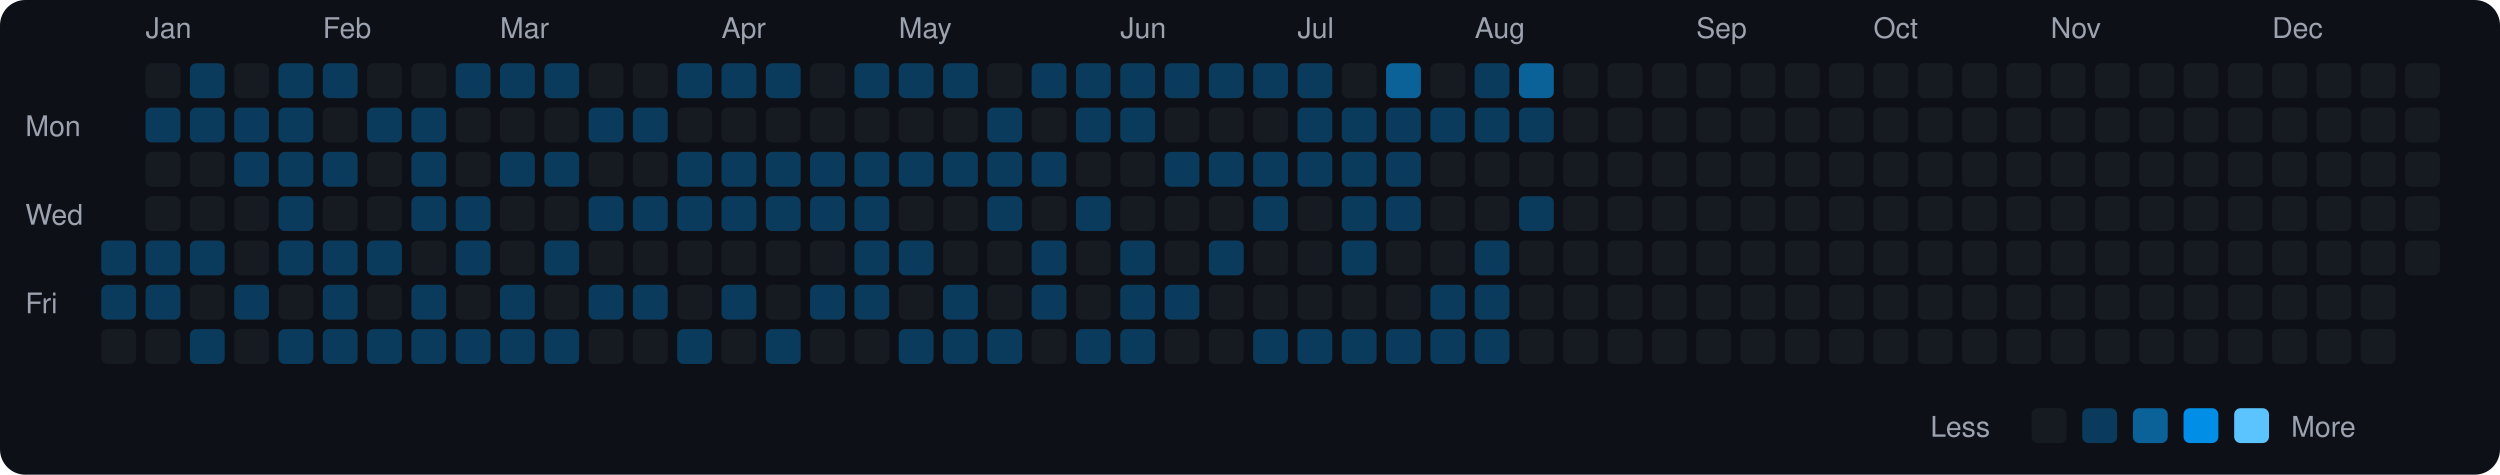
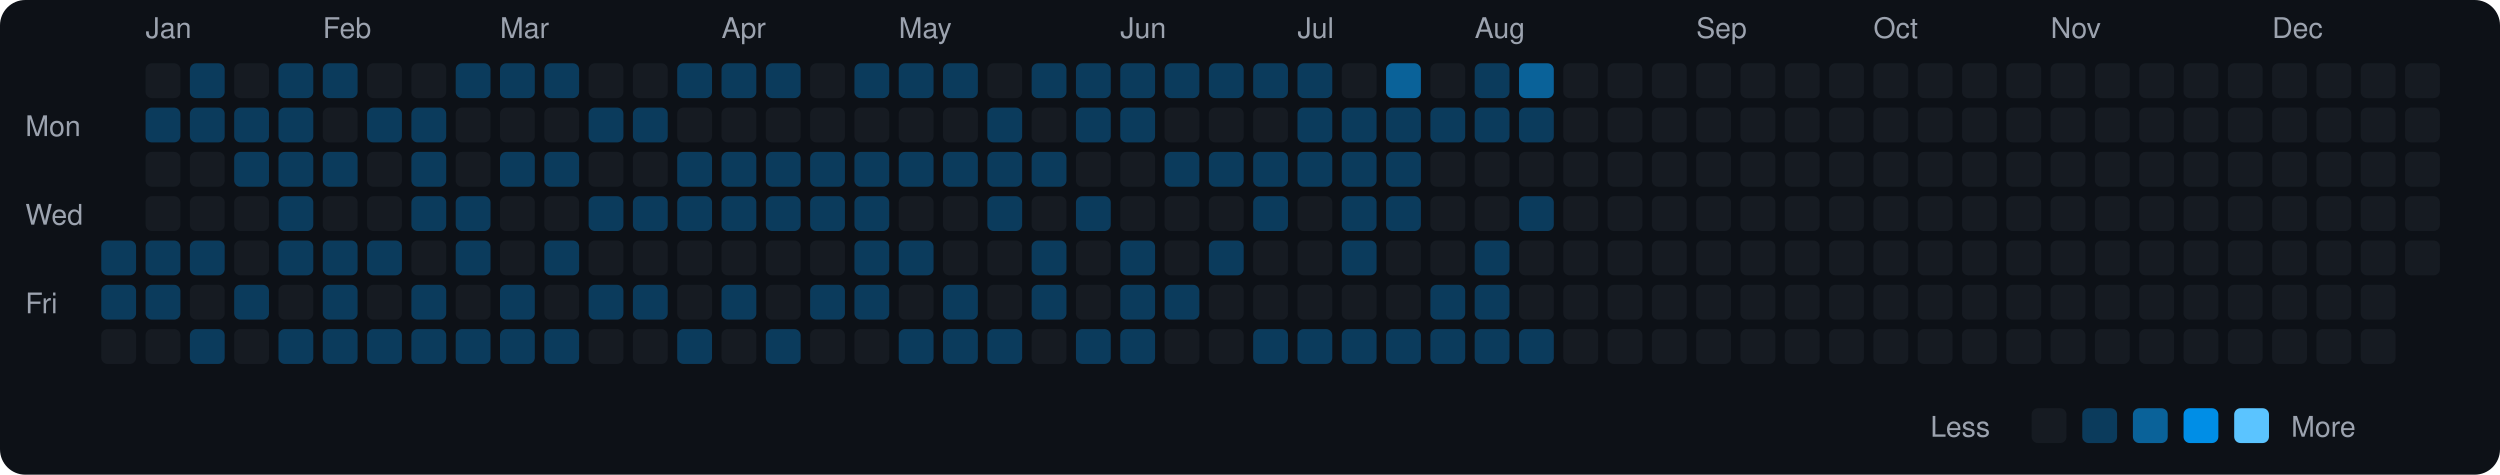
<svg xmlns="http://www.w3.org/2000/svg" viewBox="0 0 790 150" width="790" height="150">
  <rect width="790" height="150" fill="#0d1117" rx="8" ry="8" />
  <text x="8" y="43" fill="#9ca3af" font-size="9" font-family="-apple-system, BlinkMacSystemFont, 'Segoe UI', Helvetica, Arial, sans-serif">Mon</text>
  <text x="8" y="71" fill="#9ca3af" font-size="9" font-family="-apple-system, BlinkMacSystemFont, 'Segoe UI', Helvetica, Arial, sans-serif">Wed</text>
  <text x="8" y="99" fill="#9ca3af" font-size="9" font-family="-apple-system, BlinkMacSystemFont, 'Segoe UI', Helvetica, Arial, sans-serif">Fri</text>
  <rect x="32" y="76" width="11" height="11" rx="2" ry="2" fill="#0b3b5c">
    </rect>
  <rect x="32" y="90" width="11" height="11" rx="2" ry="2" fill="#0b3b5c">
    </rect>
  <rect x="32" y="104" width="11" height="11" rx="2" ry="2" fill="#161b22">
    </rect>
  <text x="46" y="12" fill="#9ca3af" font-size="9" font-family="-apple-system, BlinkMacSystemFont, 'Segoe UI', Helvetica, Arial, sans-serif">Jan</text>
  <rect x="46" y="20" width="11" height="11" rx="2" ry="2" fill="#161b22">
    </rect>
  <rect x="46" y="34" width="11" height="11" rx="2" ry="2" fill="#0b3b5c">
    </rect>
  <rect x="46" y="48" width="11" height="11" rx="2" ry="2" fill="#161b22">
    </rect>
  <rect x="46" y="62" width="11" height="11" rx="2" ry="2" fill="#161b22">
    </rect>
  <rect x="46" y="76" width="11" height="11" rx="2" ry="2" fill="#0b3b5c">
    </rect>
  <rect x="46" y="90" width="11" height="11" rx="2" ry="2" fill="#0b3b5c">
    </rect>
  <rect x="46" y="104" width="11" height="11" rx="2" ry="2" fill="#161b22">
    </rect>
  <rect x="60" y="20" width="11" height="11" rx="2" ry="2" fill="#0b3b5c">
    </rect>
  <rect x="60" y="34" width="11" height="11" rx="2" ry="2" fill="#0b3b5c">
    </rect>
  <rect x="60" y="48" width="11" height="11" rx="2" ry="2" fill="#161b22">
    </rect>
  <rect x="60" y="62" width="11" height="11" rx="2" ry="2" fill="#161b22">
    </rect>
  <rect x="60" y="76" width="11" height="11" rx="2" ry="2" fill="#0b3b5c">
    </rect>
  <rect x="60" y="90" width="11" height="11" rx="2" ry="2" fill="#161b22">
    </rect>
  <rect x="60" y="104" width="11" height="11" rx="2" ry="2" fill="#0b3b5c">
    </rect>
  <rect x="74" y="20" width="11" height="11" rx="2" ry="2" fill="#161b22">
    </rect>
  <rect x="74" y="34" width="11" height="11" rx="2" ry="2" fill="#0b3b5c">
    </rect>
  <rect x="74" y="48" width="11" height="11" rx="2" ry="2" fill="#0b3b5c">
    </rect>
  <rect x="74" y="62" width="11" height="11" rx="2" ry="2" fill="#161b22">
    </rect>
  <rect x="74" y="76" width="11" height="11" rx="2" ry="2" fill="#161b22">
    </rect>
  <rect x="74" y="90" width="11" height="11" rx="2" ry="2" fill="#0b3b5c">
    </rect>
  <rect x="74" y="104" width="11" height="11" rx="2" ry="2" fill="#161b22">
    </rect>
  <rect x="88" y="20" width="11" height="11" rx="2" ry="2" fill="#0b3b5c">
    </rect>
  <rect x="88" y="34" width="11" height="11" rx="2" ry="2" fill="#0b3b5c">
    </rect>
  <rect x="88" y="48" width="11" height="11" rx="2" ry="2" fill="#0b3b5c">
    </rect>
  <rect x="88" y="62" width="11" height="11" rx="2" ry="2" fill="#0b3b5c">
    </rect>
  <rect x="88" y="76" width="11" height="11" rx="2" ry="2" fill="#0b3b5c">
    </rect>
  <rect x="88" y="90" width="11" height="11" rx="2" ry="2" fill="#161b22">
    </rect>
  <rect x="88" y="104" width="11" height="11" rx="2" ry="2" fill="#0b3b5c">
    </rect>
  <text x="102" y="12" fill="#9ca3af" font-size="9" font-family="-apple-system, BlinkMacSystemFont, 'Segoe UI', Helvetica, Arial, sans-serif">Feb</text>
  <rect x="102" y="20" width="11" height="11" rx="2" ry="2" fill="#0b3b5c">
    </rect>
  <rect x="102" y="34" width="11" height="11" rx="2" ry="2" fill="#161b22">
    </rect>
  <rect x="102" y="48" width="11" height="11" rx="2" ry="2" fill="#0b3b5c">
    </rect>
  <rect x="102" y="62" width="11" height="11" rx="2" ry="2" fill="#161b22">
    </rect>
  <rect x="102" y="76" width="11" height="11" rx="2" ry="2" fill="#0b3b5c">
    </rect>
  <rect x="102" y="90" width="11" height="11" rx="2" ry="2" fill="#0b3b5c">
    </rect>
  <rect x="102" y="104" width="11" height="11" rx="2" ry="2" fill="#0b3b5c">
    </rect>
  <rect x="116" y="20" width="11" height="11" rx="2" ry="2" fill="#161b22">
    </rect>
  <rect x="116" y="34" width="11" height="11" rx="2" ry="2" fill="#0b3b5c">
    </rect>
  <rect x="116" y="48" width="11" height="11" rx="2" ry="2" fill="#161b22">
    </rect>
  <rect x="116" y="62" width="11" height="11" rx="2" ry="2" fill="#161b22">
    </rect>
  <rect x="116" y="76" width="11" height="11" rx="2" ry="2" fill="#0b3b5c">
    </rect>
  <rect x="116" y="90" width="11" height="11" rx="2" ry="2" fill="#161b22">
    </rect>
  <rect x="116" y="104" width="11" height="11" rx="2" ry="2" fill="#0b3b5c">
    </rect>
  <rect x="130" y="20" width="11" height="11" rx="2" ry="2" fill="#161b22">
    </rect>
  <rect x="130" y="34" width="11" height="11" rx="2" ry="2" fill="#0b3b5c">
    </rect>
  <rect x="130" y="48" width="11" height="11" rx="2" ry="2" fill="#0b3b5c">
    </rect>
  <rect x="130" y="62" width="11" height="11" rx="2" ry="2" fill="#0b3b5c">
    </rect>
  <rect x="130" y="76" width="11" height="11" rx="2" ry="2" fill="#161b22">
    </rect>
  <rect x="130" y="90" width="11" height="11" rx="2" ry="2" fill="#0b3b5c">
    </rect>
  <rect x="130" y="104" width="11" height="11" rx="2" ry="2" fill="#0b3b5c">
    </rect>
  <rect x="144" y="20" width="11" height="11" rx="2" ry="2" fill="#0b3b5c">
    </rect>
  <rect x="144" y="34" width="11" height="11" rx="2" ry="2" fill="#161b22">
    </rect>
  <rect x="144" y="48" width="11" height="11" rx="2" ry="2" fill="#161b22">
    </rect>
  <rect x="144" y="62" width="11" height="11" rx="2" ry="2" fill="#0b3b5c">
    </rect>
  <rect x="144" y="76" width="11" height="11" rx="2" ry="2" fill="#0b3b5c">
    </rect>
  <rect x="144" y="90" width="11" height="11" rx="2" ry="2" fill="#161b22">
    </rect>
  <rect x="144" y="104" width="11" height="11" rx="2" ry="2" fill="#0b3b5c">
    </rect>
  <text x="158" y="12" fill="#9ca3af" font-size="9" font-family="-apple-system, BlinkMacSystemFont, 'Segoe UI', Helvetica, Arial, sans-serif">Mar</text>
  <rect x="158" y="20" width="11" height="11" rx="2" ry="2" fill="#0b3b5c">
    </rect>
  <rect x="158" y="34" width="11" height="11" rx="2" ry="2" fill="#161b22">
    </rect>
  <rect x="158" y="48" width="11" height="11" rx="2" ry="2" fill="#0b3b5c">
    </rect>
  <rect x="158" y="62" width="11" height="11" rx="2" ry="2" fill="#161b22">
    </rect>
  <rect x="158" y="76" width="11" height="11" rx="2" ry="2" fill="#161b22">
    </rect>
  <rect x="158" y="90" width="11" height="11" rx="2" ry="2" fill="#0b3b5c">
    </rect>
  <rect x="158" y="104" width="11" height="11" rx="2" ry="2" fill="#0b3b5c">
    </rect>
  <rect x="172" y="20" width="11" height="11" rx="2" ry="2" fill="#0b3b5c">
    </rect>
  <rect x="172" y="34" width="11" height="11" rx="2" ry="2" fill="#161b22">
    </rect>
  <rect x="172" y="48" width="11" height="11" rx="2" ry="2" fill="#0b3b5c">
    </rect>
  <rect x="172" y="62" width="11" height="11" rx="2" ry="2" fill="#161b22">
    </rect>
  <rect x="172" y="76" width="11" height="11" rx="2" ry="2" fill="#0b3b5c">
    </rect>
  <rect x="172" y="90" width="11" height="11" rx="2" ry="2" fill="#161b22">
    </rect>
  <rect x="172" y="104" width="11" height="11" rx="2" ry="2" fill="#0b3b5c">
    </rect>
  <rect x="186" y="20" width="11" height="11" rx="2" ry="2" fill="#161b22">
    </rect>
  <rect x="186" y="34" width="11" height="11" rx="2" ry="2" fill="#0b3b5c">
    </rect>
  <rect x="186" y="48" width="11" height="11" rx="2" ry="2" fill="#161b22">
    </rect>
  <rect x="186" y="62" width="11" height="11" rx="2" ry="2" fill="#0b3b5c">
    </rect>
  <rect x="186" y="76" width="11" height="11" rx="2" ry="2" fill="#161b22">
    </rect>
  <rect x="186" y="90" width="11" height="11" rx="2" ry="2" fill="#0b3b5c">
    </rect>
  <rect x="186" y="104" width="11" height="11" rx="2" ry="2" fill="#161b22">
    </rect>
  <rect x="200" y="20" width="11" height="11" rx="2" ry="2" fill="#161b22">
    </rect>
  <rect x="200" y="34" width="11" height="11" rx="2" ry="2" fill="#0b3b5c">
    </rect>
  <rect x="200" y="48" width="11" height="11" rx="2" ry="2" fill="#161b22">
    </rect>
  <rect x="200" y="62" width="11" height="11" rx="2" ry="2" fill="#0b3b5c">
    </rect>
  <rect x="200" y="76" width="11" height="11" rx="2" ry="2" fill="#161b22">
    </rect>
  <rect x="200" y="90" width="11" height="11" rx="2" ry="2" fill="#0b3b5c">
    </rect>
  <rect x="200" y="104" width="11" height="11" rx="2" ry="2" fill="#161b22">
    </rect>
  <rect x="214" y="20" width="11" height="11" rx="2" ry="2" fill="#0b3b5c">
    </rect>
  <rect x="214" y="34" width="11" height="11" rx="2" ry="2" fill="#161b22">
    </rect>
  <rect x="214" y="48" width="11" height="11" rx="2" ry="2" fill="#0b3b5c">
    </rect>
  <rect x="214" y="62" width="11" height="11" rx="2" ry="2" fill="#0b3b5c">
    </rect>
  <rect x="214" y="76" width="11" height="11" rx="2" ry="2" fill="#161b22">
    </rect>
  <rect x="214" y="90" width="11" height="11" rx="2" ry="2" fill="#161b22">
    </rect>
  <rect x="214" y="104" width="11" height="11" rx="2" ry="2" fill="#0b3b5c">
    </rect>
  <text x="228" y="12" fill="#9ca3af" font-size="9" font-family="-apple-system, BlinkMacSystemFont, 'Segoe UI', Helvetica, Arial, sans-serif">Apr</text>
  <rect x="228" y="20" width="11" height="11" rx="2" ry="2" fill="#0b3b5c">
    </rect>
  <rect x="228" y="34" width="11" height="11" rx="2" ry="2" fill="#161b22">
    </rect>
  <rect x="228" y="48" width="11" height="11" rx="2" ry="2" fill="#0b3b5c">
    </rect>
  <rect x="228" y="62" width="11" height="11" rx="2" ry="2" fill="#0b3b5c">
    </rect>
  <rect x="228" y="76" width="11" height="11" rx="2" ry="2" fill="#161b22">
    </rect>
  <rect x="228" y="90" width="11" height="11" rx="2" ry="2" fill="#0b3b5c">
    </rect>
  <rect x="228" y="104" width="11" height="11" rx="2" ry="2" fill="#161b22">
    </rect>
  <rect x="242" y="20" width="11" height="11" rx="2" ry="2" fill="#0b3b5c">
    </rect>
  <rect x="242" y="34" width="11" height="11" rx="2" ry="2" fill="#161b22">
    </rect>
  <rect x="242" y="48" width="11" height="11" rx="2" ry="2" fill="#0b3b5c">
    </rect>
  <rect x="242" y="62" width="11" height="11" rx="2" ry="2" fill="#0b3b5c">
    </rect>
  <rect x="242" y="76" width="11" height="11" rx="2" ry="2" fill="#161b22">
    </rect>
  <rect x="242" y="90" width="11" height="11" rx="2" ry="2" fill="#161b22">
    </rect>
  <rect x="242" y="104" width="11" height="11" rx="2" ry="2" fill="#0b3b5c">
    </rect>
  <rect x="256" y="20" width="11" height="11" rx="2" ry="2" fill="#161b22">
    </rect>
  <rect x="256" y="34" width="11" height="11" rx="2" ry="2" fill="#161b22">
    </rect>
  <rect x="256" y="48" width="11" height="11" rx="2" ry="2" fill="#0b3b5c">
    </rect>
  <rect x="256" y="62" width="11" height="11" rx="2" ry="2" fill="#0b3b5c">
    </rect>
  <rect x="256" y="76" width="11" height="11" rx="2" ry="2" fill="#161b22">
    </rect>
  <rect x="256" y="90" width="11" height="11" rx="2" ry="2" fill="#0b3b5c">
    </rect>
  <rect x="256" y="104" width="11" height="11" rx="2" ry="2" fill="#161b22">
    </rect>
  <rect x="270" y="20" width="11" height="11" rx="2" ry="2" fill="#0b3b5c">
    </rect>
  <rect x="270" y="34" width="11" height="11" rx="2" ry="2" fill="#161b22">
    </rect>
  <rect x="270" y="48" width="11" height="11" rx="2" ry="2" fill="#0b3b5c">
    </rect>
  <rect x="270" y="62" width="11" height="11" rx="2" ry="2" fill="#0b3b5c">
    </rect>
  <rect x="270" y="76" width="11" height="11" rx="2" ry="2" fill="#0b3b5c">
    </rect>
  <rect x="270" y="90" width="11" height="11" rx="2" ry="2" fill="#0b3b5c">
    </rect>
  <rect x="270" y="104" width="11" height="11" rx="2" ry="2" fill="#161b22">
    </rect>
  <text x="284" y="12" fill="#9ca3af" font-size="9" font-family="-apple-system, BlinkMacSystemFont, 'Segoe UI', Helvetica, Arial, sans-serif">May</text>
  <rect x="284" y="20" width="11" height="11" rx="2" ry="2" fill="#0b3b5c">
    </rect>
  <rect x="284" y="34" width="11" height="11" rx="2" ry="2" fill="#161b22">
    </rect>
  <rect x="284" y="48" width="11" height="11" rx="2" ry="2" fill="#0b3b5c">
    </rect>
  <rect x="284" y="62" width="11" height="11" rx="2" ry="2" fill="#161b22">
    </rect>
  <rect x="284" y="76" width="11" height="11" rx="2" ry="2" fill="#0b3b5c">
    </rect>
  <rect x="284" y="90" width="11" height="11" rx="2" ry="2" fill="#161b22">
    </rect>
  <rect x="284" y="104" width="11" height="11" rx="2" ry="2" fill="#0b3b5c">
    </rect>
  <rect x="298" y="20" width="11" height="11" rx="2" ry="2" fill="#0b3b5c">
    </rect>
  <rect x="298" y="34" width="11" height="11" rx="2" ry="2" fill="#161b22">
    </rect>
  <rect x="298" y="48" width="11" height="11" rx="2" ry="2" fill="#0b3b5c">
    </rect>
  <rect x="298" y="62" width="11" height="11" rx="2" ry="2" fill="#161b22">
    </rect>
  <rect x="298" y="76" width="11" height="11" rx="2" ry="2" fill="#161b22">
    </rect>
  <rect x="298" y="90" width="11" height="11" rx="2" ry="2" fill="#0b3b5c">
    </rect>
  <rect x="298" y="104" width="11" height="11" rx="2" ry="2" fill="#0b3b5c">
    </rect>
  <rect x="312" y="20" width="11" height="11" rx="2" ry="2" fill="#161b22">
    </rect>
  <rect x="312" y="34" width="11" height="11" rx="2" ry="2" fill="#0b3b5c">
    </rect>
  <rect x="312" y="48" width="11" height="11" rx="2" ry="2" fill="#0b3b5c">
    </rect>
  <rect x="312" y="62" width="11" height="11" rx="2" ry="2" fill="#0b3b5c">
    </rect>
  <rect x="312" y="76" width="11" height="11" rx="2" ry="2" fill="#161b22">
    </rect>
  <rect x="312" y="90" width="11" height="11" rx="2" ry="2" fill="#161b22">
    </rect>
  <rect x="312" y="104" width="11" height="11" rx="2" ry="2" fill="#0b3b5c">
    </rect>
  <rect x="326" y="20" width="11" height="11" rx="2" ry="2" fill="#0b3b5c">
    </rect>
  <rect x="326" y="34" width="11" height="11" rx="2" ry="2" fill="#161b22">
    </rect>
  <rect x="326" y="48" width="11" height="11" rx="2" ry="2" fill="#0b3b5c">
    </rect>
  <rect x="326" y="62" width="11" height="11" rx="2" ry="2" fill="#161b22">
    </rect>
  <rect x="326" y="76" width="11" height="11" rx="2" ry="2" fill="#0b3b5c">
    </rect>
  <rect x="326" y="90" width="11" height="11" rx="2" ry="2" fill="#0b3b5c">
    </rect>
  <rect x="326" y="104" width="11" height="11" rx="2" ry="2" fill="#161b22">
    </rect>
  <rect x="340" y="20" width="11" height="11" rx="2" ry="2" fill="#0b3b5c">
    </rect>
  <rect x="340" y="34" width="11" height="11" rx="2" ry="2" fill="#0b3b5c">
    </rect>
  <rect x="340" y="48" width="11" height="11" rx="2" ry="2" fill="#161b22">
    </rect>
  <rect x="340" y="62" width="11" height="11" rx="2" ry="2" fill="#0b3b5c">
    </rect>
  <rect x="340" y="76" width="11" height="11" rx="2" ry="2" fill="#161b22">
    </rect>
  <rect x="340" y="90" width="11" height="11" rx="2" ry="2" fill="#161b22">
    </rect>
  <rect x="340" y="104" width="11" height="11" rx="2" ry="2" fill="#0b3b5c">
    </rect>
  <text x="354" y="12" fill="#9ca3af" font-size="9" font-family="-apple-system, BlinkMacSystemFont, 'Segoe UI', Helvetica, Arial, sans-serif">Jun</text>
  <rect x="354" y="20" width="11" height="11" rx="2" ry="2" fill="#0b3b5c">
    </rect>
  <rect x="354" y="34" width="11" height="11" rx="2" ry="2" fill="#0b3b5c">
    </rect>
  <rect x="354" y="48" width="11" height="11" rx="2" ry="2" fill="#161b22">
    </rect>
  <rect x="354" y="62" width="11" height="11" rx="2" ry="2" fill="#161b22">
    </rect>
  <rect x="354" y="76" width="11" height="11" rx="2" ry="2" fill="#0b3b5c">
    </rect>
  <rect x="354" y="90" width="11" height="11" rx="2" ry="2" fill="#0b3b5c">
    </rect>
  <rect x="354" y="104" width="11" height="11" rx="2" ry="2" fill="#0b3b5c">
    </rect>
  <rect x="368" y="20" width="11" height="11" rx="2" ry="2" fill="#0b3b5c">
    </rect>
  <rect x="368" y="34" width="11" height="11" rx="2" ry="2" fill="#161b22">
    </rect>
  <rect x="368" y="48" width="11" height="11" rx="2" ry="2" fill="#0b3b5c">
    </rect>
  <rect x="368" y="62" width="11" height="11" rx="2" ry="2" fill="#161b22">
    </rect>
  <rect x="368" y="76" width="11" height="11" rx="2" ry="2" fill="#161b22">
    </rect>
  <rect x="368" y="90" width="11" height="11" rx="2" ry="2" fill="#0b3b5c">
    </rect>
  <rect x="368" y="104" width="11" height="11" rx="2" ry="2" fill="#161b22">
    </rect>
  <rect x="382" y="20" width="11" height="11" rx="2" ry="2" fill="#0b3b5c">
    </rect>
  <rect x="382" y="34" width="11" height="11" rx="2" ry="2" fill="#161b22">
    </rect>
  <rect x="382" y="48" width="11" height="11" rx="2" ry="2" fill="#0b3b5c">
    </rect>
  <rect x="382" y="62" width="11" height="11" rx="2" ry="2" fill="#161b22">
    </rect>
  <rect x="382" y="76" width="11" height="11" rx="2" ry="2" fill="#0b3b5c">
    </rect>
  <rect x="382" y="90" width="11" height="11" rx="2" ry="2" fill="#161b22">
    </rect>
  <rect x="382" y="104" width="11" height="11" rx="2" ry="2" fill="#161b22">
    </rect>
  <rect x="396" y="20" width="11" height="11" rx="2" ry="2" fill="#0b3b5c">
    </rect>
  <rect x="396" y="34" width="11" height="11" rx="2" ry="2" fill="#161b22">
    </rect>
  <rect x="396" y="48" width="11" height="11" rx="2" ry="2" fill="#0b3b5c">
    </rect>
  <rect x="396" y="62" width="11" height="11" rx="2" ry="2" fill="#0b3b5c">
    </rect>
  <rect x="396" y="76" width="11" height="11" rx="2" ry="2" fill="#161b22">
    </rect>
  <rect x="396" y="90" width="11" height="11" rx="2" ry="2" fill="#161b22">
    </rect>
  <rect x="396" y="104" width="11" height="11" rx="2" ry="2" fill="#0b3b5c">
    </rect>
  <text x="410" y="12" fill="#9ca3af" font-size="9" font-family="-apple-system, BlinkMacSystemFont, 'Segoe UI', Helvetica, Arial, sans-serif">Jul</text>
  <rect x="410" y="20" width="11" height="11" rx="2" ry="2" fill="#0b3b5c">
    </rect>
  <rect x="410" y="34" width="11" height="11" rx="2" ry="2" fill="#0b3b5c">
    </rect>
  <rect x="410" y="48" width="11" height="11" rx="2" ry="2" fill="#0b3b5c">
    </rect>
  <rect x="410" y="62" width="11" height="11" rx="2" ry="2" fill="#161b22">
    </rect>
  <rect x="410" y="76" width="11" height="11" rx="2" ry="2" fill="#161b22">
    </rect>
  <rect x="410" y="90" width="11" height="11" rx="2" ry="2" fill="#161b22">
    </rect>
  <rect x="410" y="104" width="11" height="11" rx="2" ry="2" fill="#0b3b5c">
    </rect>
  <rect x="424" y="20" width="11" height="11" rx="2" ry="2" fill="#161b22">
    </rect>
  <rect x="424" y="34" width="11" height="11" rx="2" ry="2" fill="#0b3b5c">
    </rect>
  <rect x="424" y="48" width="11" height="11" rx="2" ry="2" fill="#0b3b5c">
    </rect>
  <rect x="424" y="62" width="11" height="11" rx="2" ry="2" fill="#0b3b5c">
    </rect>
  <rect x="424" y="76" width="11" height="11" rx="2" ry="2" fill="#0b3b5c">
    </rect>
  <rect x="424" y="90" width="11" height="11" rx="2" ry="2" fill="#161b22">
    </rect>
  <rect x="424" y="104" width="11" height="11" rx="2" ry="2" fill="#0b3b5c">
    </rect>
  <rect x="438" y="20" width="11" height="11" rx="2" ry="2" fill="#0a6299">
    </rect>
  <rect x="438" y="34" width="11" height="11" rx="2" ry="2" fill="#0b3b5c">
    </rect>
  <rect x="438" y="48" width="11" height="11" rx="2" ry="2" fill="#0b3b5c">
    </rect>
  <rect x="438" y="62" width="11" height="11" rx="2" ry="2" fill="#0b3b5c">
    </rect>
  <rect x="438" y="76" width="11" height="11" rx="2" ry="2" fill="#161b22">
    </rect>
  <rect x="438" y="90" width="11" height="11" rx="2" ry="2" fill="#161b22">
    </rect>
  <rect x="438" y="104" width="11" height="11" rx="2" ry="2" fill="#0b3b5c">
    </rect>
  <rect x="452" y="20" width="11" height="11" rx="2" ry="2" fill="#161b22">
    </rect>
  <rect x="452" y="34" width="11" height="11" rx="2" ry="2" fill="#0b3b5c">
    </rect>
  <rect x="452" y="48" width="11" height="11" rx="2" ry="2" fill="#161b22">
    </rect>
  <rect x="452" y="62" width="11" height="11" rx="2" ry="2" fill="#161b22">
    </rect>
  <rect x="452" y="76" width="11" height="11" rx="2" ry="2" fill="#161b22">
    </rect>
  <rect x="452" y="90" width="11" height="11" rx="2" ry="2" fill="#0b3b5c">
    </rect>
  <rect x="452" y="104" width="11" height="11" rx="2" ry="2" fill="#0b3b5c">
    </rect>
  <text x="466" y="12" fill="#9ca3af" font-size="9" font-family="-apple-system, BlinkMacSystemFont, 'Segoe UI', Helvetica, Arial, sans-serif">Aug</text>
  <rect x="466" y="20" width="11" height="11" rx="2" ry="2" fill="#0b3b5c">
    </rect>
  <rect x="466" y="34" width="11" height="11" rx="2" ry="2" fill="#0b3b5c">
    </rect>
  <rect x="466" y="48" width="11" height="11" rx="2" ry="2" fill="#161b22">
    </rect>
  <rect x="466" y="62" width="11" height="11" rx="2" ry="2" fill="#161b22">
    </rect>
  <rect x="466" y="76" width="11" height="11" rx="2" ry="2" fill="#0b3b5c">
    </rect>
  <rect x="466" y="90" width="11" height="11" rx="2" ry="2" fill="#0b3b5c">
    </rect>
  <rect x="466" y="104" width="11" height="11" rx="2" ry="2" fill="#0b3b5c">
    </rect>
  <rect x="480" y="20" width="11" height="11" rx="2" ry="2" fill="#0a6299">
    </rect>
  <rect x="480" y="34" width="11" height="11" rx="2" ry="2" fill="#0b3b5c">
    </rect>
  <rect x="480" y="48" width="11" height="11" rx="2" ry="2" fill="#161b22">
    </rect>
  <rect x="480" y="62" width="11" height="11" rx="2" ry="2" fill="#0b3b5c">
    </rect>
  <rect x="480" y="76" width="11" height="11" rx="2" ry="2" fill="#161b22">
    </rect>
  <rect x="480" y="90" width="11" height="11" rx="2" ry="2" fill="#161b22">
    </rect>
-   <rect x="480" y="104" width="11" height="11" rx="2" ry="2" fill="#161b22">
+   <rect x="480" y="104" width="11" height="11" rx="2" ry="2" fill="#0b3b5c">
    </rect>
  <rect x="494" y="20" width="11" height="11" rx="2" ry="2" fill="#161b22">
    </rect>
  <rect x="494" y="34" width="11" height="11" rx="2" ry="2" fill="#161b22">
    </rect>
  <rect x="494" y="48" width="11" height="11" rx="2" ry="2" fill="#161b22">
    </rect>
  <rect x="494" y="62" width="11" height="11" rx="2" ry="2" fill="#161b22">
    </rect>
  <rect x="494" y="76" width="11" height="11" rx="2" ry="2" fill="#161b22">
    </rect>
  <rect x="494" y="90" width="11" height="11" rx="2" ry="2" fill="#161b22">
    </rect>
  <rect x="494" y="104" width="11" height="11" rx="2" ry="2" fill="#161b22">
    </rect>
  <rect x="508" y="20" width="11" height="11" rx="2" ry="2" fill="#161b22">
    </rect>
  <rect x="508" y="34" width="11" height="11" rx="2" ry="2" fill="#161b22">
    </rect>
  <rect x="508" y="48" width="11" height="11" rx="2" ry="2" fill="#161b22">
    </rect>
  <rect x="508" y="62" width="11" height="11" rx="2" ry="2" fill="#161b22">
    </rect>
  <rect x="508" y="76" width="11" height="11" rx="2" ry="2" fill="#161b22">
    </rect>
  <rect x="508" y="90" width="11" height="11" rx="2" ry="2" fill="#161b22">
    </rect>
  <rect x="508" y="104" width="11" height="11" rx="2" ry="2" fill="#161b22">
    </rect>
  <rect x="522" y="20" width="11" height="11" rx="2" ry="2" fill="#161b22">
    </rect>
  <rect x="522" y="34" width="11" height="11" rx="2" ry="2" fill="#161b22">
    </rect>
  <rect x="522" y="48" width="11" height="11" rx="2" ry="2" fill="#161b22">
    </rect>
  <rect x="522" y="62" width="11" height="11" rx="2" ry="2" fill="#161b22">
    </rect>
  <rect x="522" y="76" width="11" height="11" rx="2" ry="2" fill="#161b22">
    </rect>
  <rect x="522" y="90" width="11" height="11" rx="2" ry="2" fill="#161b22">
    </rect>
  <rect x="522" y="104" width="11" height="11" rx="2" ry="2" fill="#161b22">
    </rect>
  <text x="536" y="12" fill="#9ca3af" font-size="9" font-family="-apple-system, BlinkMacSystemFont, 'Segoe UI', Helvetica, Arial, sans-serif">Sep</text>
  <rect x="536" y="20" width="11" height="11" rx="2" ry="2" fill="#161b22">
    </rect>
  <rect x="536" y="34" width="11" height="11" rx="2" ry="2" fill="#161b22">
    </rect>
  <rect x="536" y="48" width="11" height="11" rx="2" ry="2" fill="#161b22">
    </rect>
  <rect x="536" y="62" width="11" height="11" rx="2" ry="2" fill="#161b22">
    </rect>
  <rect x="536" y="76" width="11" height="11" rx="2" ry="2" fill="#161b22">
    </rect>
  <rect x="536" y="90" width="11" height="11" rx="2" ry="2" fill="#161b22">
    </rect>
  <rect x="536" y="104" width="11" height="11" rx="2" ry="2" fill="#161b22">
    </rect>
  <rect x="550" y="20" width="11" height="11" rx="2" ry="2" fill="#161b22">
    </rect>
  <rect x="550" y="34" width="11" height="11" rx="2" ry="2" fill="#161b22">
    </rect>
  <rect x="550" y="48" width="11" height="11" rx="2" ry="2" fill="#161b22">
    </rect>
  <rect x="550" y="62" width="11" height="11" rx="2" ry="2" fill="#161b22">
    </rect>
  <rect x="550" y="76" width="11" height="11" rx="2" ry="2" fill="#161b22">
    </rect>
  <rect x="550" y="90" width="11" height="11" rx="2" ry="2" fill="#161b22">
    </rect>
  <rect x="550" y="104" width="11" height="11" rx="2" ry="2" fill="#161b22">
    </rect>
  <rect x="564" y="20" width="11" height="11" rx="2" ry="2" fill="#161b22">
    </rect>
  <rect x="564" y="34" width="11" height="11" rx="2" ry="2" fill="#161b22">
    </rect>
  <rect x="564" y="48" width="11" height="11" rx="2" ry="2" fill="#161b22">
    </rect>
  <rect x="564" y="62" width="11" height="11" rx="2" ry="2" fill="#161b22">
    </rect>
  <rect x="564" y="76" width="11" height="11" rx="2" ry="2" fill="#161b22">
    </rect>
  <rect x="564" y="90" width="11" height="11" rx="2" ry="2" fill="#161b22">
    </rect>
  <rect x="564" y="104" width="11" height="11" rx="2" ry="2" fill="#161b22">
    </rect>
  <rect x="578" y="20" width="11" height="11" rx="2" ry="2" fill="#161b22">
    </rect>
  <rect x="578" y="34" width="11" height="11" rx="2" ry="2" fill="#161b22">
    </rect>
  <rect x="578" y="48" width="11" height="11" rx="2" ry="2" fill="#161b22">
    </rect>
  <rect x="578" y="62" width="11" height="11" rx="2" ry="2" fill="#161b22">
    </rect>
  <rect x="578" y="76" width="11" height="11" rx="2" ry="2" fill="#161b22">
    </rect>
  <rect x="578" y="90" width="11" height="11" rx="2" ry="2" fill="#161b22">
    </rect>
  <rect x="578" y="104" width="11" height="11" rx="2" ry="2" fill="#161b22">
    </rect>
  <text x="592" y="12" fill="#9ca3af" font-size="9" font-family="-apple-system, BlinkMacSystemFont, 'Segoe UI', Helvetica, Arial, sans-serif">Oct</text>
  <rect x="592" y="20" width="11" height="11" rx="2" ry="2" fill="#161b22">
    </rect>
  <rect x="592" y="34" width="11" height="11" rx="2" ry="2" fill="#161b22">
    </rect>
  <rect x="592" y="48" width="11" height="11" rx="2" ry="2" fill="#161b22">
    </rect>
  <rect x="592" y="62" width="11" height="11" rx="2" ry="2" fill="#161b22">
    </rect>
  <rect x="592" y="76" width="11" height="11" rx="2" ry="2" fill="#161b22">
    </rect>
  <rect x="592" y="90" width="11" height="11" rx="2" ry="2" fill="#161b22">
    </rect>
  <rect x="592" y="104" width="11" height="11" rx="2" ry="2" fill="#161b22">
    </rect>
  <rect x="606" y="20" width="11" height="11" rx="2" ry="2" fill="#161b22">
    </rect>
  <rect x="606" y="34" width="11" height="11" rx="2" ry="2" fill="#161b22">
    </rect>
  <rect x="606" y="48" width="11" height="11" rx="2" ry="2" fill="#161b22">
    </rect>
  <rect x="606" y="62" width="11" height="11" rx="2" ry="2" fill="#161b22">
    </rect>
  <rect x="606" y="76" width="11" height="11" rx="2" ry="2" fill="#161b22">
    </rect>
  <rect x="606" y="90" width="11" height="11" rx="2" ry="2" fill="#161b22">
    </rect>
  <rect x="606" y="104" width="11" height="11" rx="2" ry="2" fill="#161b22">
    </rect>
  <rect x="620" y="20" width="11" height="11" rx="2" ry="2" fill="#161b22">
    </rect>
  <rect x="620" y="34" width="11" height="11" rx="2" ry="2" fill="#161b22">
    </rect>
  <rect x="620" y="48" width="11" height="11" rx="2" ry="2" fill="#161b22">
    </rect>
  <rect x="620" y="62" width="11" height="11" rx="2" ry="2" fill="#161b22">
    </rect>
  <rect x="620" y="76" width="11" height="11" rx="2" ry="2" fill="#161b22">
    </rect>
  <rect x="620" y="90" width="11" height="11" rx="2" ry="2" fill="#161b22">
    </rect>
  <rect x="620" y="104" width="11" height="11" rx="2" ry="2" fill="#161b22">
    </rect>
  <rect x="634" y="20" width="11" height="11" rx="2" ry="2" fill="#161b22">
    </rect>
  <rect x="634" y="34" width="11" height="11" rx="2" ry="2" fill="#161b22">
    </rect>
  <rect x="634" y="48" width="11" height="11" rx="2" ry="2" fill="#161b22">
    </rect>
  <rect x="634" y="62" width="11" height="11" rx="2" ry="2" fill="#161b22">
    </rect>
  <rect x="634" y="76" width="11" height="11" rx="2" ry="2" fill="#161b22">
    </rect>
  <rect x="634" y="90" width="11" height="11" rx="2" ry="2" fill="#161b22">
    </rect>
  <rect x="634" y="104" width="11" height="11" rx="2" ry="2" fill="#161b22">
    </rect>
  <text x="648" y="12" fill="#9ca3af" font-size="9" font-family="-apple-system, BlinkMacSystemFont, 'Segoe UI', Helvetica, Arial, sans-serif">Nov</text>
  <rect x="648" y="20" width="11" height="11" rx="2" ry="2" fill="#161b22">
    </rect>
  <rect x="648" y="34" width="11" height="11" rx="2" ry="2" fill="#161b22">
    </rect>
  <rect x="648" y="48" width="11" height="11" rx="2" ry="2" fill="#161b22">
    </rect>
  <rect x="648" y="62" width="11" height="11" rx="2" ry="2" fill="#161b22">
    </rect>
  <rect x="648" y="76" width="11" height="11" rx="2" ry="2" fill="#161b22">
    </rect>
  <rect x="648" y="90" width="11" height="11" rx="2" ry="2" fill="#161b22">
    </rect>
  <rect x="648" y="104" width="11" height="11" rx="2" ry="2" fill="#161b22">
    </rect>
  <rect x="662" y="20" width="11" height="11" rx="2" ry="2" fill="#161b22">
    </rect>
  <rect x="662" y="34" width="11" height="11" rx="2" ry="2" fill="#161b22">
    </rect>
  <rect x="662" y="48" width="11" height="11" rx="2" ry="2" fill="#161b22">
    </rect>
  <rect x="662" y="62" width="11" height="11" rx="2" ry="2" fill="#161b22">
    </rect>
  <rect x="662" y="76" width="11" height="11" rx="2" ry="2" fill="#161b22">
    </rect>
  <rect x="662" y="90" width="11" height="11" rx="2" ry="2" fill="#161b22">
    </rect>
  <rect x="662" y="104" width="11" height="11" rx="2" ry="2" fill="#161b22">
    </rect>
  <rect x="676" y="20" width="11" height="11" rx="2" ry="2" fill="#161b22">
    </rect>
  <rect x="676" y="34" width="11" height="11" rx="2" ry="2" fill="#161b22">
    </rect>
  <rect x="676" y="48" width="11" height="11" rx="2" ry="2" fill="#161b22">
    </rect>
  <rect x="676" y="62" width="11" height="11" rx="2" ry="2" fill="#161b22">
    </rect>
  <rect x="676" y="76" width="11" height="11" rx="2" ry="2" fill="#161b22">
    </rect>
  <rect x="676" y="90" width="11" height="11" rx="2" ry="2" fill="#161b22">
    </rect>
  <rect x="676" y="104" width="11" height="11" rx="2" ry="2" fill="#161b22">
    </rect>
  <rect x="690" y="20" width="11" height="11" rx="2" ry="2" fill="#161b22">
    </rect>
  <rect x="690" y="34" width="11" height="11" rx="2" ry="2" fill="#161b22">
    </rect>
  <rect x="690" y="48" width="11" height="11" rx="2" ry="2" fill="#161b22">
    </rect>
  <rect x="690" y="62" width="11" height="11" rx="2" ry="2" fill="#161b22">
    </rect>
  <rect x="690" y="76" width="11" height="11" rx="2" ry="2" fill="#161b22">
    </rect>
  <rect x="690" y="90" width="11" height="11" rx="2" ry="2" fill="#161b22">
    </rect>
  <rect x="690" y="104" width="11" height="11" rx="2" ry="2" fill="#161b22">
    </rect>
  <rect x="704" y="20" width="11" height="11" rx="2" ry="2" fill="#161b22">
    </rect>
  <rect x="704" y="34" width="11" height="11" rx="2" ry="2" fill="#161b22">
    </rect>
  <rect x="704" y="48" width="11" height="11" rx="2" ry="2" fill="#161b22">
    </rect>
  <rect x="704" y="62" width="11" height="11" rx="2" ry="2" fill="#161b22">
    </rect>
  <rect x="704" y="76" width="11" height="11" rx="2" ry="2" fill="#161b22">
    </rect>
  <rect x="704" y="90" width="11" height="11" rx="2" ry="2" fill="#161b22">
    </rect>
  <rect x="704" y="104" width="11" height="11" rx="2" ry="2" fill="#161b22">
    </rect>
  <text x="718" y="12" fill="#9ca3af" font-size="9" font-family="-apple-system, BlinkMacSystemFont, 'Segoe UI', Helvetica, Arial, sans-serif">Dec</text>
  <rect x="718" y="20" width="11" height="11" rx="2" ry="2" fill="#161b22">
    </rect>
  <rect x="718" y="34" width="11" height="11" rx="2" ry="2" fill="#161b22">
    </rect>
  <rect x="718" y="48" width="11" height="11" rx="2" ry="2" fill="#161b22">
    </rect>
  <rect x="718" y="62" width="11" height="11" rx="2" ry="2" fill="#161b22">
    </rect>
  <rect x="718" y="76" width="11" height="11" rx="2" ry="2" fill="#161b22">
    </rect>
  <rect x="718" y="90" width="11" height="11" rx="2" ry="2" fill="#161b22">
    </rect>
  <rect x="718" y="104" width="11" height="11" rx="2" ry="2" fill="#161b22">
    </rect>
  <rect x="732" y="20" width="11" height="11" rx="2" ry="2" fill="#161b22">
    </rect>
  <rect x="732" y="34" width="11" height="11" rx="2" ry="2" fill="#161b22">
    </rect>
  <rect x="732" y="48" width="11" height="11" rx="2" ry="2" fill="#161b22">
    </rect>
  <rect x="732" y="62" width="11" height="11" rx="2" ry="2" fill="#161b22">
    </rect>
  <rect x="732" y="76" width="11" height="11" rx="2" ry="2" fill="#161b22">
    </rect>
  <rect x="732" y="90" width="11" height="11" rx="2" ry="2" fill="#161b22">
    </rect>
  <rect x="732" y="104" width="11" height="11" rx="2" ry="2" fill="#161b22">
    </rect>
  <rect x="746" y="20" width="11" height="11" rx="2" ry="2" fill="#161b22">
    </rect>
  <rect x="746" y="34" width="11" height="11" rx="2" ry="2" fill="#161b22">
    </rect>
  <rect x="746" y="48" width="11" height="11" rx="2" ry="2" fill="#161b22">
    </rect>
  <rect x="746" y="62" width="11" height="11" rx="2" ry="2" fill="#161b22">
    </rect>
  <rect x="746" y="76" width="11" height="11" rx="2" ry="2" fill="#161b22">
    </rect>
  <rect x="746" y="90" width="11" height="11" rx="2" ry="2" fill="#161b22">
    </rect>
  <rect x="746" y="104" width="11" height="11" rx="2" ry="2" fill="#161b22">
    </rect>
  <rect x="760" y="20" width="11" height="11" rx="2" ry="2" fill="#161b22">
    </rect>
  <rect x="760" y="34" width="11" height="11" rx="2" ry="2" fill="#161b22">
    </rect>
  <rect x="760" y="48" width="11" height="11" rx="2" ry="2" fill="#161b22">
    </rect>
  <rect x="760" y="62" width="11" height="11" rx="2" ry="2" fill="#161b22">
    </rect>
  <rect x="760" y="76" width="11" height="11" rx="2" ry="2" fill="#161b22">
    </rect>
  <text x="610" y="138" fill="#9ca3af" font-size="9" font-family="-apple-system, BlinkMacSystemFont, 'Segoe UI', Helvetica, Arial, sans-serif">Less</text>
  <rect x="642" y="129" width="11" height="11" rx="2" ry="2" fill="#161b22" />
  <rect x="658" y="129" width="11" height="11" rx="2" ry="2" fill="#0b3b5c" />
  <rect x="674" y="129" width="11" height="11" rx="2" ry="2" fill="#0a6299" />
  <rect x="690" y="129" width="11" height="11" rx="2" ry="2" fill="#008ee6" />
  <rect x="706" y="129" width="11" height="11" rx="2" ry="2" fill="#5bc4ff" />
  <text x="724" y="138" fill="#9ca3af" font-size="9" font-family="-apple-system, BlinkMacSystemFont, 'Segoe UI', Helvetica, Arial, sans-serif">More</text>
</svg>
